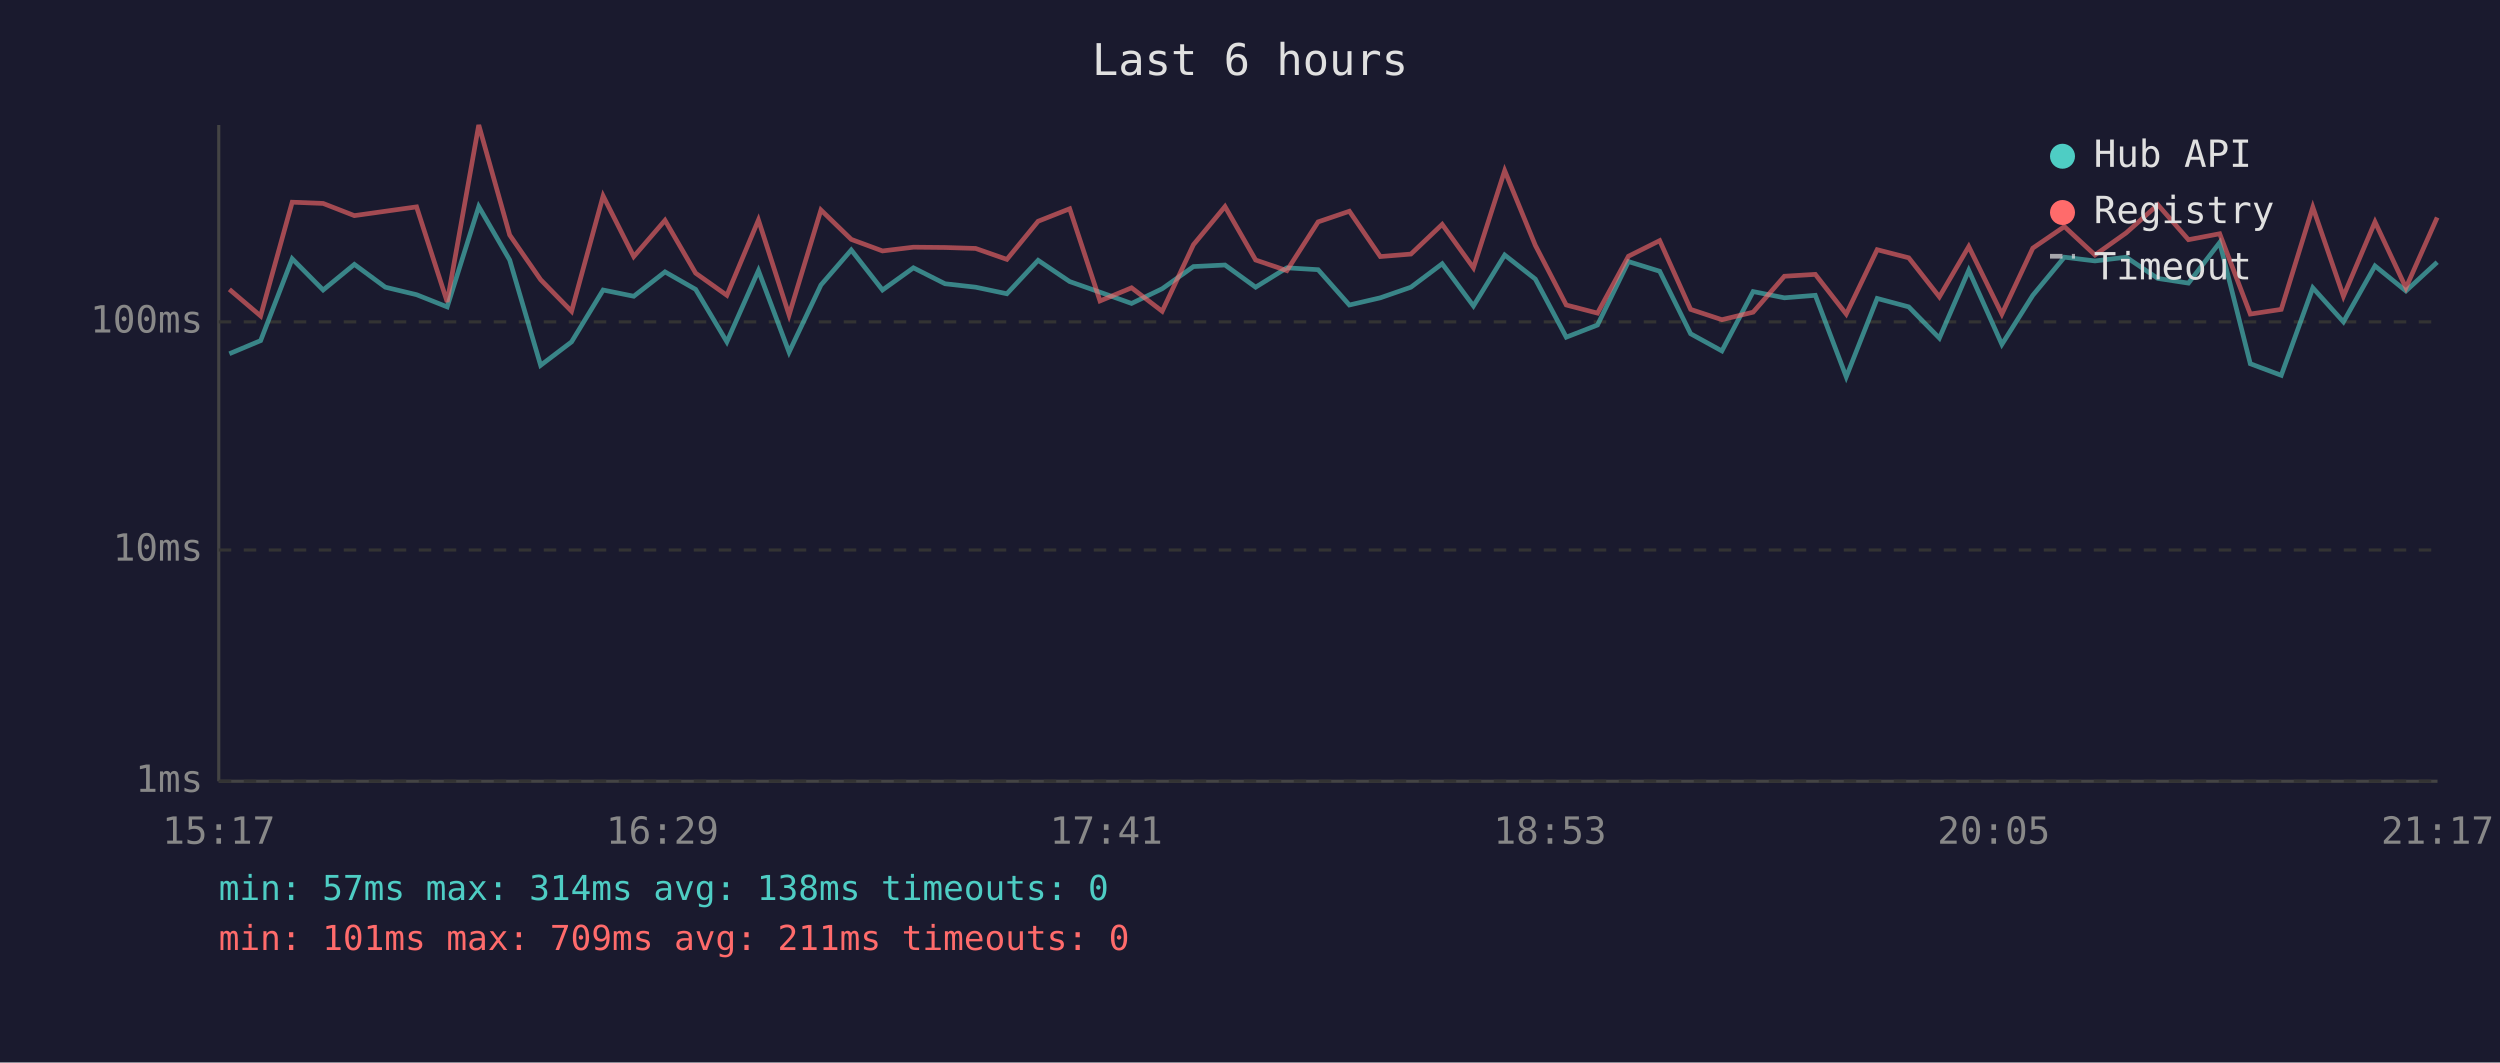
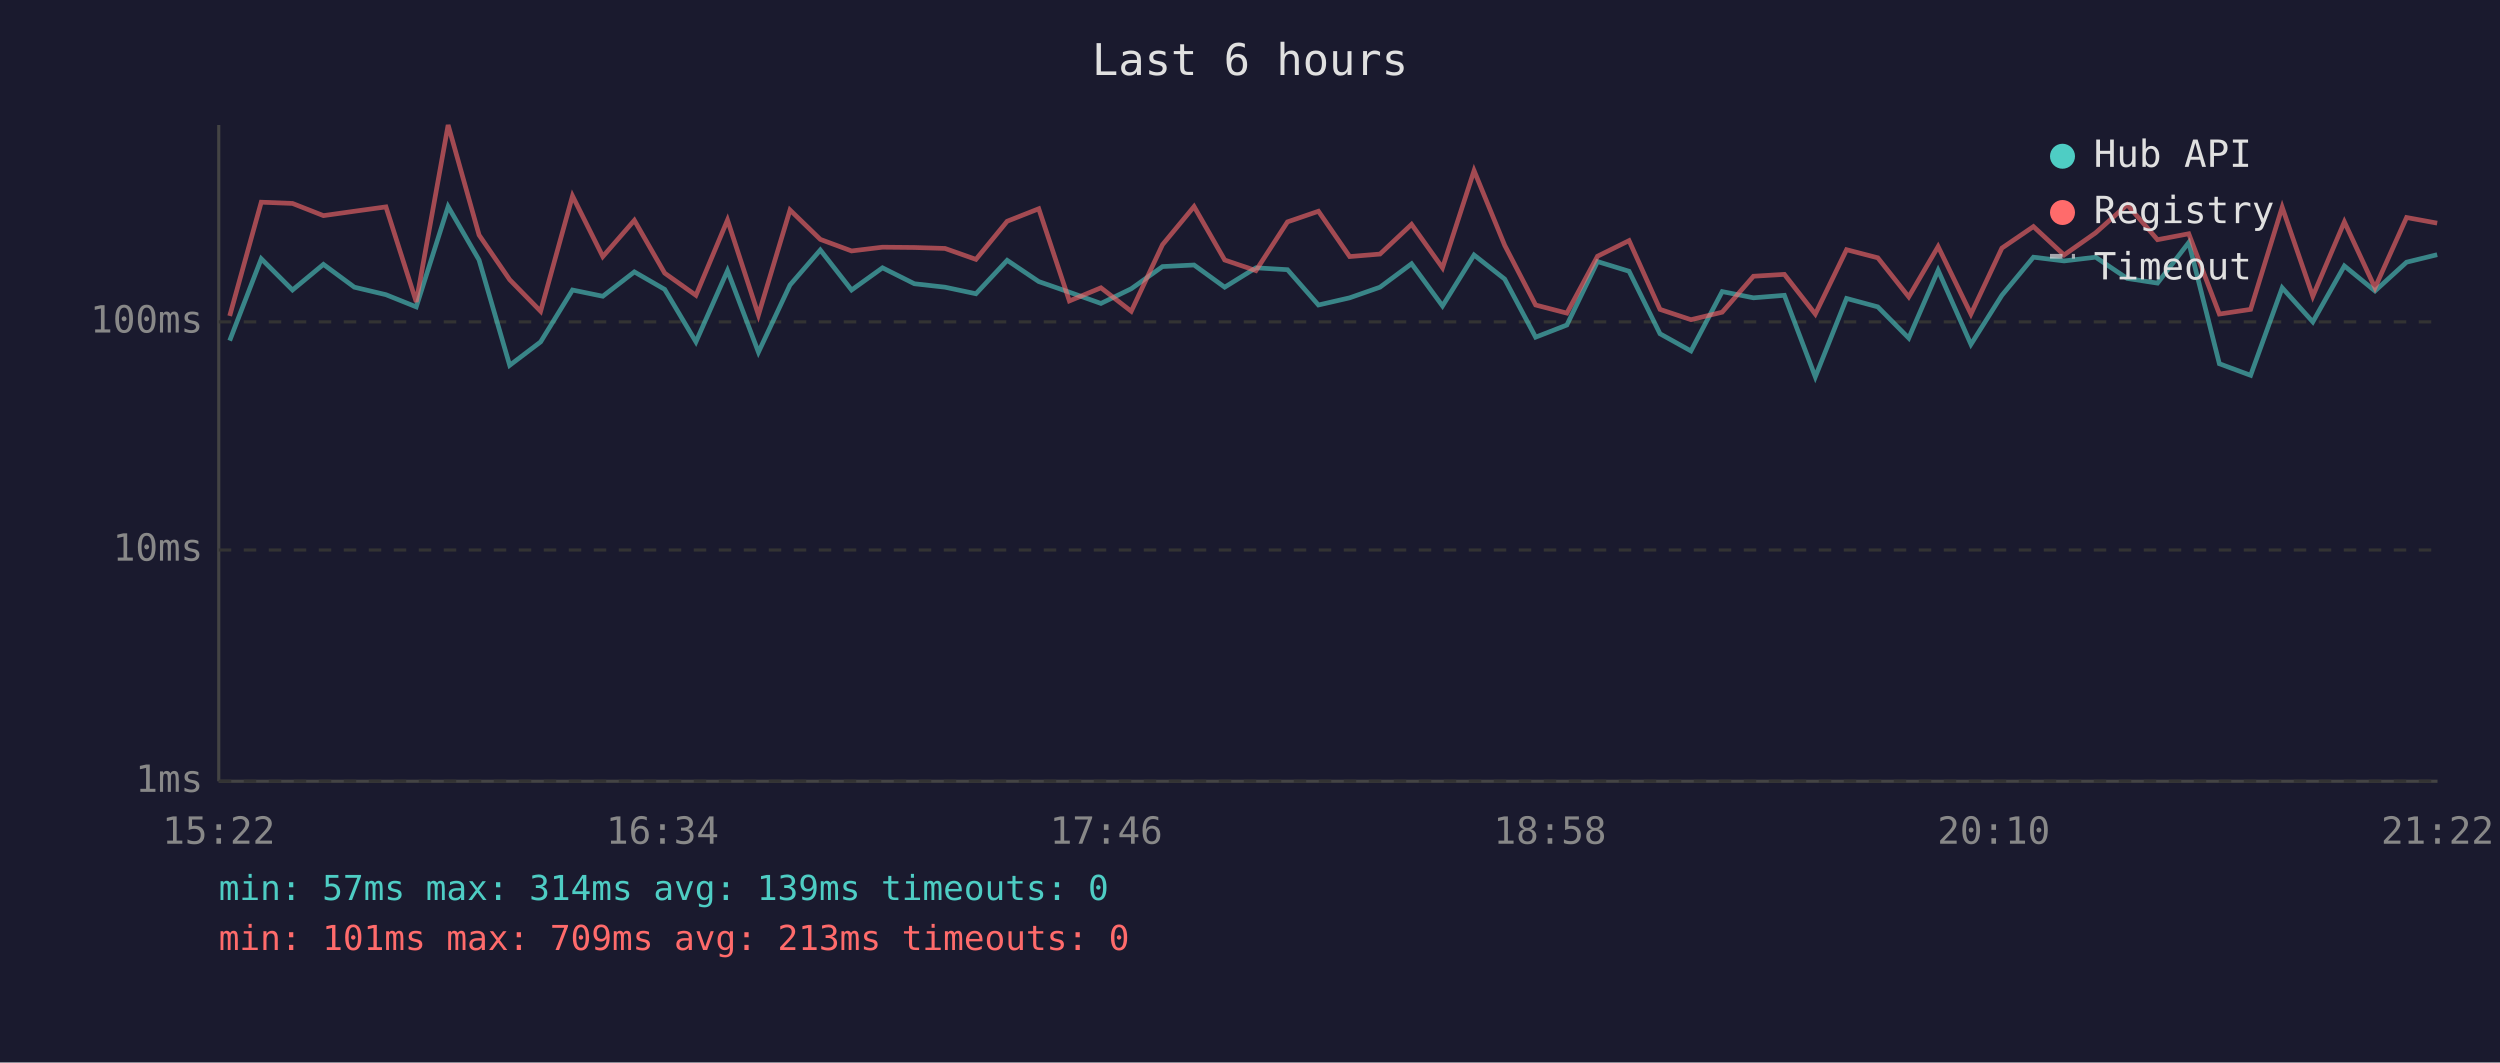
<svg xmlns="http://www.w3.org/2000/svg" viewBox="0 0 800 340" font-family="monospace" font-size="12">
  <rect width="800" height="340" fill="#1a1a2e" />
  <text x="400" y="24" fill="#e0e0e0" font-size="14" text-anchor="middle">Last 6 hours</text>
  <line x1="70" y1="40" x2="70" y2="250" stroke="#444" stroke-width="1" />
  <line x1="70" y1="250" x2="780" y2="250" stroke="#444" stroke-width="1" />
  <line x1="70" y1="250" x2="780" y2="250" stroke="#333" stroke-width="1" stroke-dasharray="4" />
  <text x="65" y="250" fill="#888" text-anchor="end" dominant-baseline="middle">1ms</text>
  <line x1="70" y1="176" x2="780" y2="176" stroke="#333" stroke-width="1" stroke-dasharray="4" />
  <text x="65" y="176" fill="#888" text-anchor="end" dominant-baseline="middle">10ms</text>
  <line x1="70" y1="103" x2="780" y2="103" stroke="#333" stroke-width="1" stroke-dasharray="4" />
  <text x="65" y="103" fill="#888" text-anchor="end" dominant-baseline="middle">100ms</text>
-   <text x="70" y="270" fill="#888" text-anchor="middle">15:17</text>
-   <text x="212" y="270" fill="#888" text-anchor="middle">16:29</text>
-   <text x="354" y="270" fill="#888" text-anchor="middle">17:41</text>
-   <text x="496" y="270" fill="#888" text-anchor="middle">18:53</text>
-   <text x="638" y="270" fill="#888" text-anchor="middle">20:05</text>
-   <text x="780" y="270" fill="#888" text-anchor="middle">21:17</text>
-   <polyline points="73.4,113.2 83.4,109.0 93.5,82.8 103.4,92.8 113.4,84.6 123.3,91.9 133.3,94.3 143.1,98.2 153.2,66.1 163.1,83.2 173.0,116.9 182.9,109.4 193.0,92.8 202.8,94.8 212.8,87.0 222.6,92.6 232.6,109.4 242.7,86.6 252.5,112.7 262.7,91.2 272.4,80.0 282.4,92.8 292.3,85.7 302.4,90.8 312.2,91.9 322.2,94.0 332.2,83.3 342.3,90.1 352.0,93.5 362.1,97.1 371.9,92.4 381.9,85.3 392.0,84.8 401.8,91.9 411.8,85.7 421.8,86.3 431.8,97.6 441.7,95.3 451.5,91.9 461.5,84.4 471.5,97.9 481.5,81.6 491.3,89.3 501.2,107.9 511.2,104.0 521.1,83.7 531.1,86.8 541.0,106.8 551.0,112.3 561.0,93.3 571.0,95.3 580.9,94.5 590.8,120.6 600.7,95.5 610.8,98.2 620.6,108.2 630.0,86.5 640.6,110.2 650.5,94.5 660.6,82.3 670.4,83.5 680.4,82.3 690.5,89.1 700.3,90.6 710.3,77.6 720.1,116.4 730.0,120.1 740.1,92.1 749.9,103.0 760.0,85.1 769.9,93.1 779.9,83.9" fill="none" stroke="#4ecdc4" stroke-width="1.5" opacity="0.6" />
-   <polyline points="73.4,92.6 83.4,101.1 93.5,64.7 103.4,65.1 113.4,69.0 123.3,67.6 133.3,66.2 143.1,96.6 153.2,40.0 163.1,75.2 173.0,89.5 182.9,99.6 193.0,62.7 202.8,82.1 212.8,70.5 222.6,87.4 232.6,94.5 242.7,70.4 252.5,100.8 262.7,67.2 272.4,76.6 282.4,80.3 292.3,79.1 302.4,79.2 312.2,79.5 322.2,83.0 332.2,70.8 342.3,66.8 352.0,96.3 362.1,92.1 371.9,99.6 381.9,78.3 392.0,66.1 401.8,83.2 411.8,86.6 421.8,71.0 431.8,67.6 441.7,82.1 451.5,81.3 461.5,71.8 471.5,85.7 481.5,54.6 491.3,78.5 501.2,97.6 511.2,100.2 521.1,82.0 531.1,77.0 541.0,99.0 551.0,102.3 561.0,99.9 571.0,88.4 580.9,87.8 590.8,100.5 600.7,79.9 610.8,82.5 620.6,95.0 630.0,78.9 640.6,100.5 650.5,79.4 660.6,72.5 670.4,81.6 680.4,74.5 690.5,65.5 700.3,76.7 710.3,74.8 720.1,100.5 730.0,99.0 740.1,66.3 749.9,94.8 760.0,71.0 769.9,92.1 779.9,69.6" fill="none" stroke="#ff6b6b" stroke-width="1.5" opacity="0.6" />
+   <text x="70" y="270" fill="#888" text-anchor="middle">15:22</text>
+   <text x="212" y="270" fill="#888" text-anchor="middle">16:34</text>
+   <text x="354" y="270" fill="#888" text-anchor="middle">17:46</text>
+   <text x="496" y="270" fill="#888" text-anchor="middle">18:58</text>
+   <text x="638" y="270" fill="#888" text-anchor="middle">20:10</text>
+   <text x="780" y="270" fill="#888" text-anchor="middle">21:22</text>
+   <polyline points="73.5,109.0 83.6,82.8 93.6,92.8 103.5,84.6 113.4,91.9 123.5,94.3 133.2,98.2 143.4,66.1 153.3,83.2 163.1,116.9 173.0,109.4 183.2,92.8 192.9,94.8 203.0,87.0 212.7,92.6 222.7,109.4 232.8,86.6 242.7,112.7 252.8,91.2 262.5,80.0 272.5,92.8 282.4,85.7 292.6,90.8 302.4,91.9 312.3,94.0 322.3,83.3 332.4,90.1 342.2,93.5 352.3,97.1 362.0,92.4 372.0,85.3 382.1,84.8 391.9,91.9 401.9,85.7 412.0,86.3 421.9,97.6 431.9,95.3 441.6,91.9 451.7,84.4 461.6,97.9 471.7,81.6 481.5,89.3 491.4,107.9 501.4,104.0 511.2,83.7 521.3,86.8 531.2,106.8 541.1,112.3 551.1,93.3 561.1,95.3 571.0,94.5 580.9,120.6 590.9,95.5 600.9,98.2 610.8,108.2 620.2,86.5 630.7,110.2 640.6,94.5 650.7,82.3 660.5,83.5 670.6,82.3 680.7,89.1 690.4,90.6 700.4,77.6 710.2,116.4 720.2,120.1 730.3,92.1 740.1,103.0 750.2,85.1 760.0,93.1 770.1,83.9 779.9,81.5" fill="none" stroke="#4ecdc4" stroke-width="1.5" opacity="0.6" />
+   <polyline points="73.5,101.1 83.6,64.7 93.6,65.1 103.5,69.0 113.4,67.6 123.5,66.2 133.2,96.6 143.4,40.0 153.3,75.2 163.1,89.5 173.0,99.6 183.2,62.7 192.9,82.1 203.0,70.5 212.7,87.4 222.7,94.5 232.8,70.4 242.7,100.8 252.8,67.2 262.5,76.6 272.5,80.3 282.4,79.1 292.6,79.2 302.4,79.5 312.3,83.0 322.3,70.8 332.4,66.8 342.2,96.3 352.3,92.1 362.0,99.6 372.0,78.3 382.1,66.1 391.9,83.2 401.9,86.6 412.0,71.0 421.9,67.6 431.9,82.1 441.6,81.3 451.7,71.8 461.6,85.7 471.7,54.6 481.5,78.5 491.4,97.6 501.4,100.2 511.2,82.0 521.3,77.0 531.2,99.0 541.1,102.3 551.1,99.9 561.1,88.4 571.0,87.8 580.9,100.5 590.9,79.9 600.9,82.5 610.8,95.0 620.2,78.9 630.7,100.5 640.6,79.4 650.7,72.5 660.5,81.6 670.6,74.5 680.7,65.5 690.4,76.7 700.4,74.8 710.2,100.5 720.2,99.0 730.3,66.3 740.1,94.8 750.2,71.0 760.0,92.1 770.1,69.6 779.9,71.4" fill="none" stroke="#ff6b6b" stroke-width="1.5" opacity="0.6" />
  <circle cx="660" cy="50" r="4" fill="#4ecdc4" />
  <text x="670" y="50" fill="#e0e0e0" dominant-baseline="middle">Hub API</text>
  <circle cx="660" cy="68" r="4" fill="#ff6b6b" />
  <text x="670" y="68" fill="#e0e0e0" dominant-baseline="middle">Registry</text>
  <line x1="656" y1="82" x2="664" y2="82" stroke="#e0e0e0" stroke-width="1.5" stroke-dasharray="4,3" opacity="0.7" />
  <text x="670" y="86" fill="#e0e0e0" dominant-baseline="middle">Timeout</text>
-   <text x="70" y="288" fill="#4ecdc4" font-size="11">min: 57ms  max: 314ms  avg: 138ms  timeouts: 0</text>
-   <text x="70" y="304" fill="#ff6b6b" font-size="11">min: 101ms  max: 709ms  avg: 211ms  timeouts: 0</text>
+   <text x="70" y="288" fill="#4ecdc4" font-size="11">min: 57ms  max: 314ms  avg: 139ms  timeouts: 0</text>
+   <text x="70" y="304" fill="#ff6b6b" font-size="11">min: 101ms  max: 709ms  avg: 213ms  timeouts: 0</text>
</svg>
